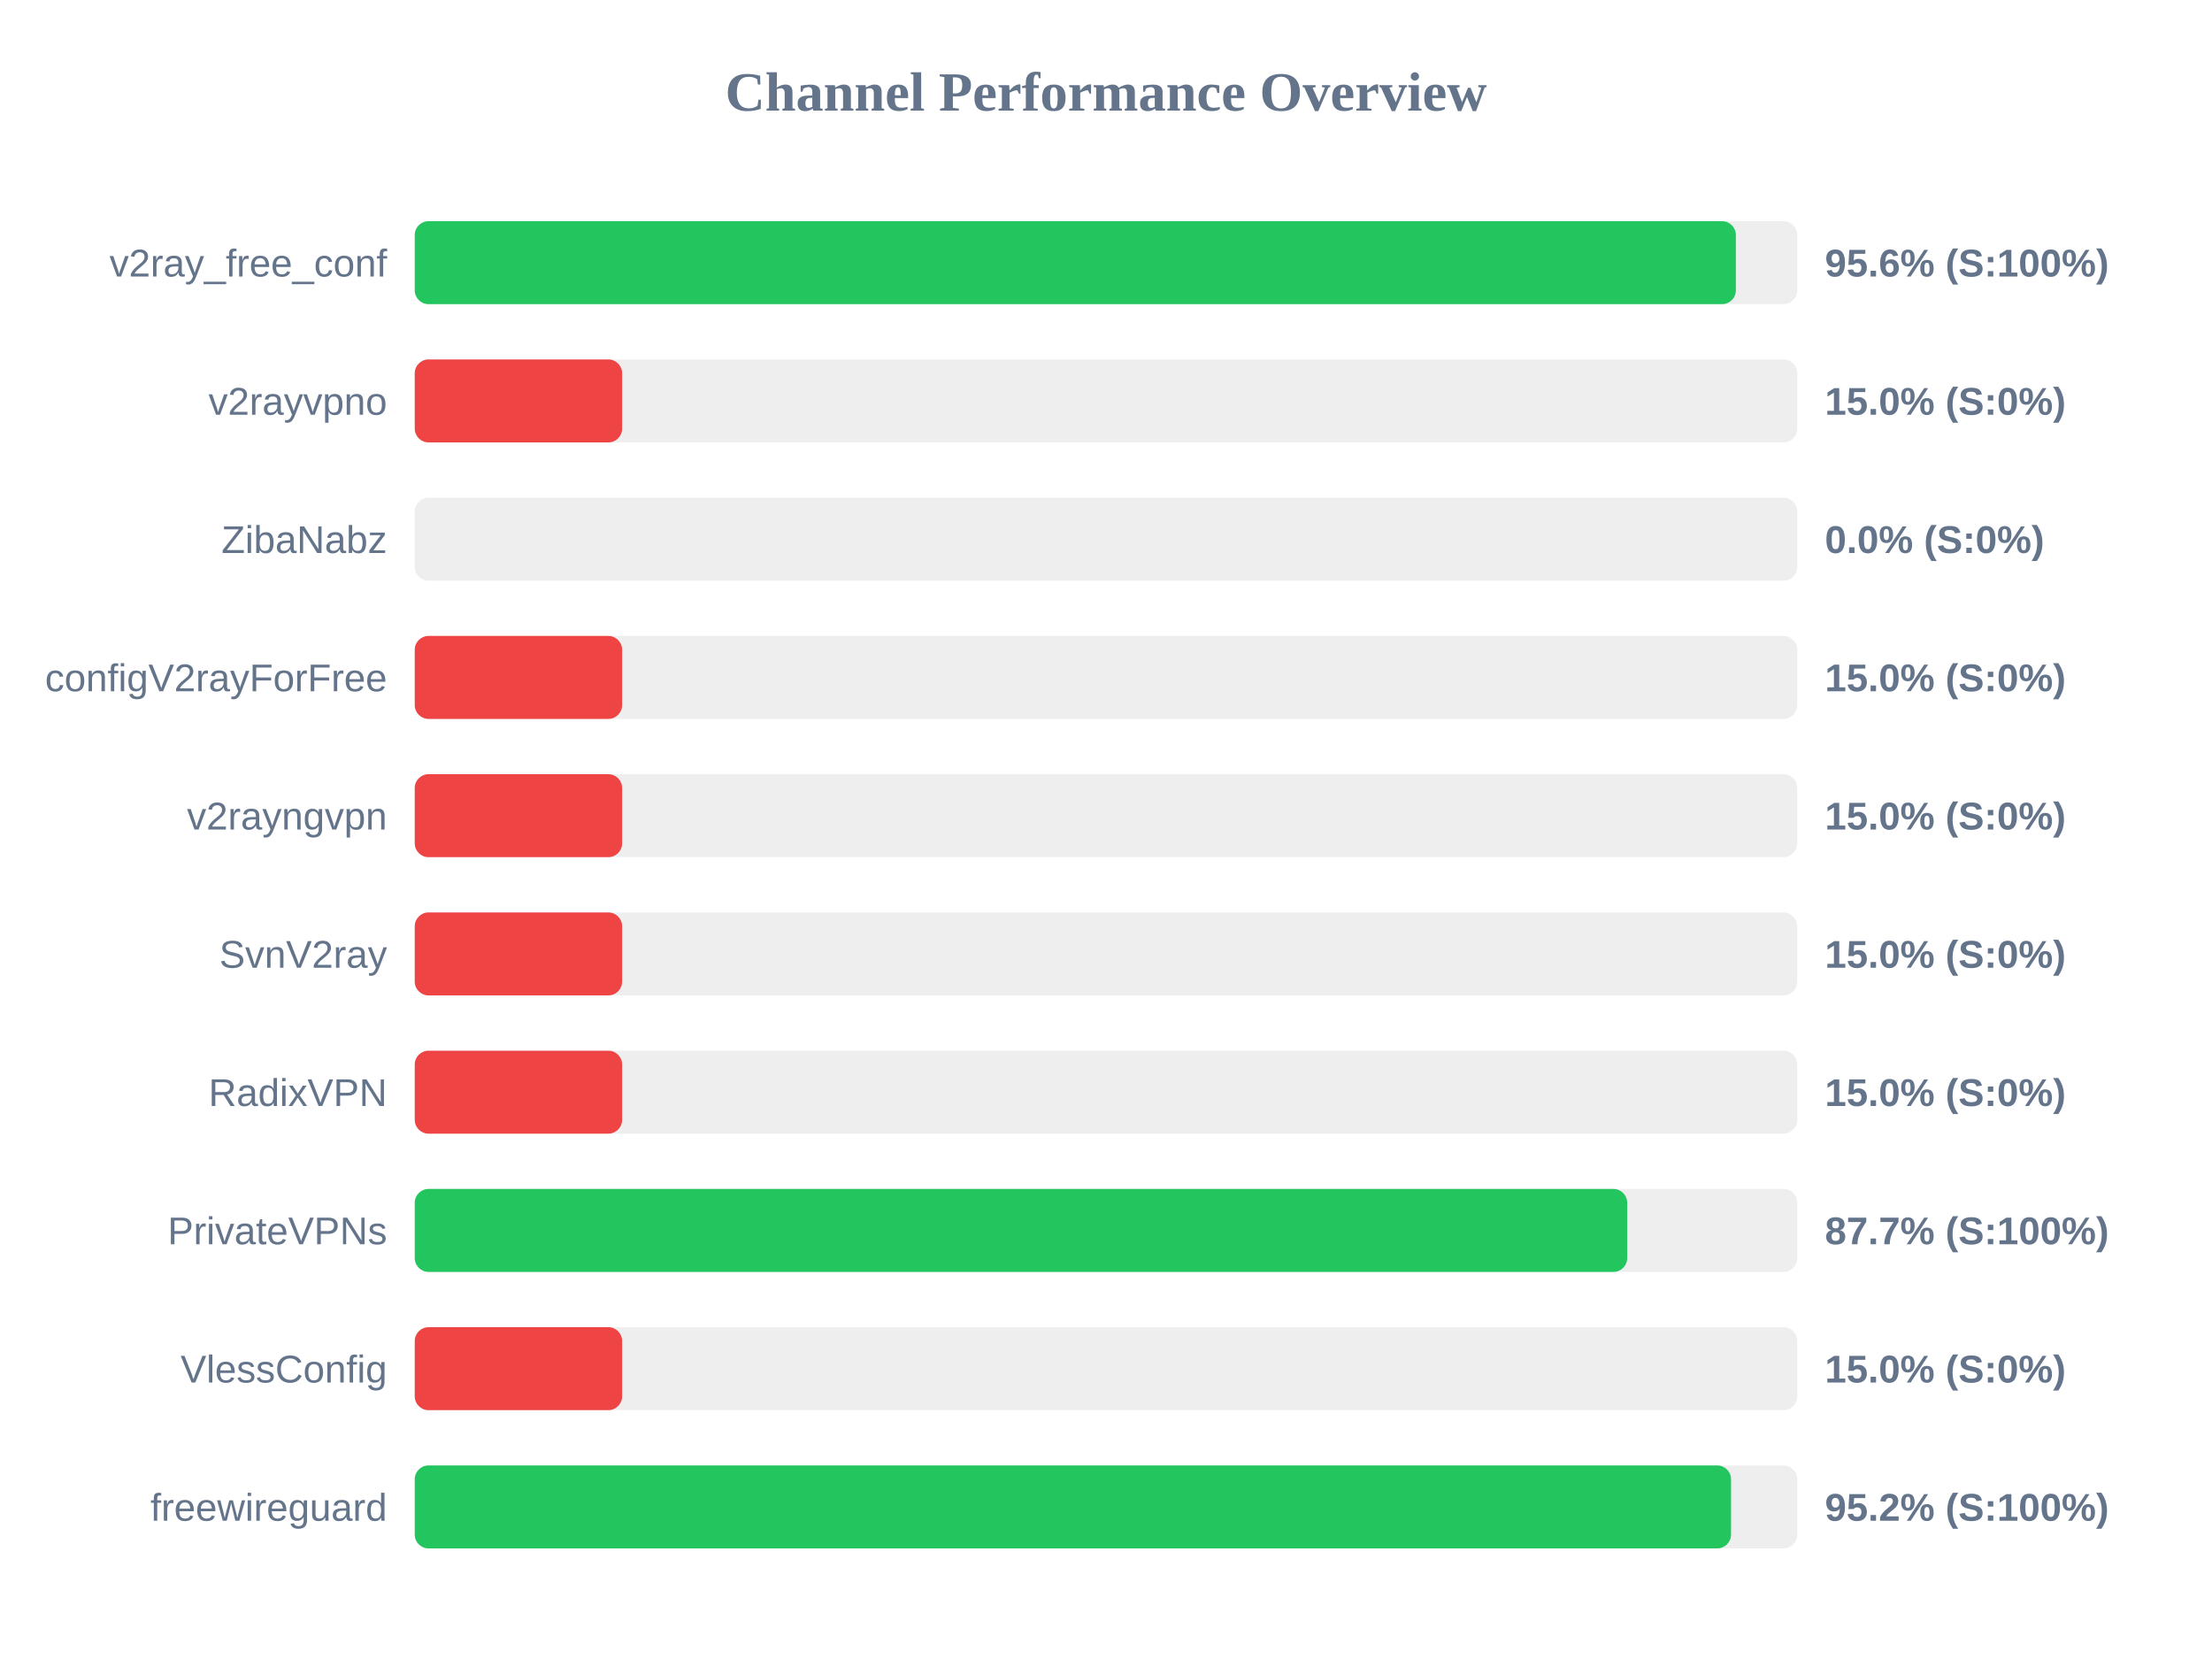
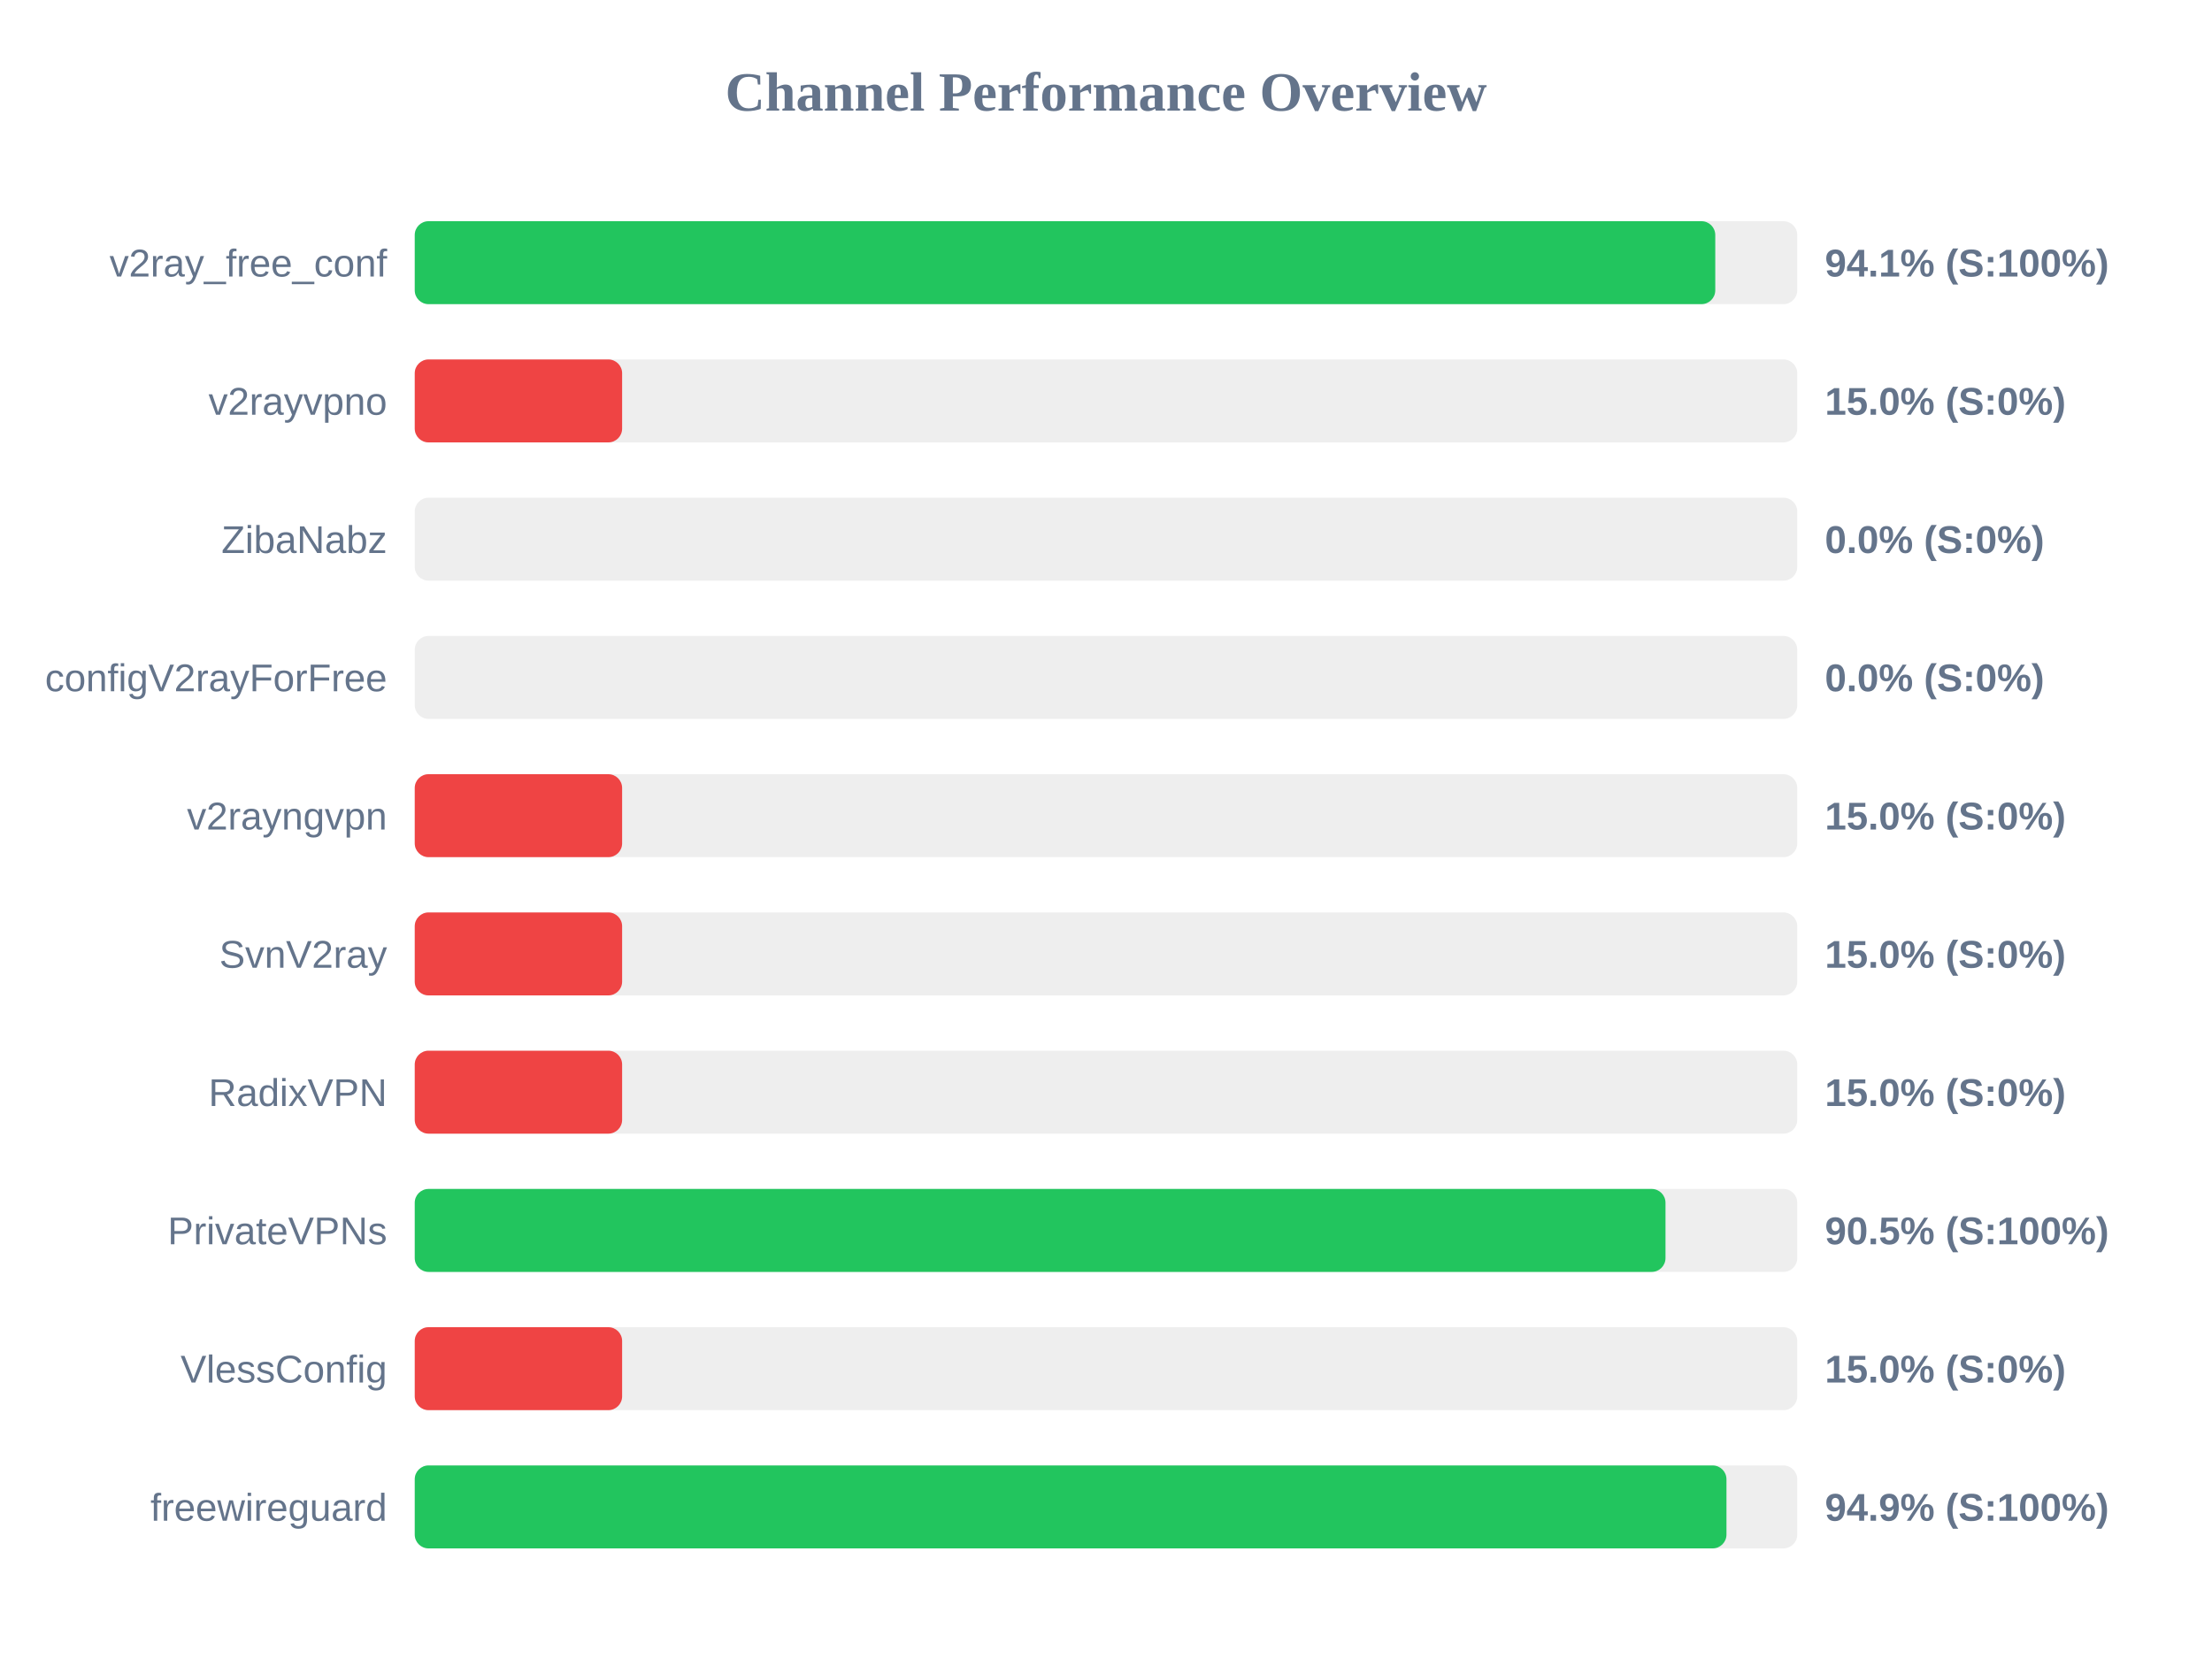
<svg xmlns="http://www.w3.org/2000/svg" width="800" height="600" version="1.1">
  <style>
        .row { font: 14px Arial; fill: #64748b; }
        .score { font: bold 14px Arial; fill: #64748b; }
    </style>
  <text x="400" y="40" text-anchor="middle" font-size="20px" font-weight="bold" fill="#64748b">Channel Performance Overview</text>
  <rect x="150" y="80" width="500" height="30" fill="#eee" rx="5" />
-   <rect x="150" y="80" width="477.8" height="30" fill="#22c55e" rx="5" />
+   <rect x="150" y="80" width="470.35" height="30" fill="#22c55e" rx="5" />
  <text x="140" y="100" text-anchor="end" class="row">v2ray_free_conf</text>
-   <text x="660" y="100" text-anchor="start" class="score">95.6% (S:100%)</text>
+   <text x="660" y="100" text-anchor="start" class="score">94.1% (S:100%)</text>
  <rect x="150" y="130" width="500" height="30" fill="#eee" rx="5" />
  <rect x="150" y="130" width="75.0" height="30" fill="#ef4444" rx="5" />
  <text x="140" y="150" text-anchor="end" class="row">v2rayvpno</text>
  <text x="660" y="150" text-anchor="start" class="score">15.0% (S:0%)</text>
  <rect x="150" y="180" width="500" height="30" fill="#eee" rx="5" />
  <rect x="150" y="180" width="0.0" height="30" fill="#ef4444" rx="5" />
  <text x="140" y="200" text-anchor="end" class="row">ZibaNabz</text>
  <text x="660" y="200" text-anchor="start" class="score">0.0% (S:0%)</text>
  <rect x="150" y="230" width="500" height="30" fill="#eee" rx="5" />
-   <rect x="150" y="230" width="75.0" height="30" fill="#ef4444" rx="5" />
+   <rect x="150" y="230" width="0.0" height="30" fill="#ef4444" rx="5" />
  <text x="140" y="250" text-anchor="end" class="row">configV2rayForFree</text>
-   <text x="660" y="250" text-anchor="start" class="score">15.0% (S:0%)</text>
+   <text x="660" y="250" text-anchor="start" class="score">0.0% (S:0%)</text>
  <rect x="150" y="280" width="500" height="30" fill="#eee" rx="5" />
  <rect x="150" y="280" width="75.0" height="30" fill="#ef4444" rx="5" />
  <text x="140" y="300" text-anchor="end" class="row">v2rayngvpn</text>
  <text x="660" y="300" text-anchor="start" class="score">15.0% (S:0%)</text>
  <rect x="150" y="330" width="500" height="30" fill="#eee" rx="5" />
  <rect x="150" y="330" width="75.0" height="30" fill="#ef4444" rx="5" />
  <text x="140" y="350" text-anchor="end" class="row">SvnV2ray</text>
  <text x="660" y="350" text-anchor="start" class="score">15.0% (S:0%)</text>
  <rect x="150" y="380" width="500" height="30" fill="#eee" rx="5" />
  <rect x="150" y="380" width="75.0" height="30" fill="#ef4444" rx="5" />
  <text x="140" y="400" text-anchor="end" class="row">RadixVPN</text>
  <text x="660" y="400" text-anchor="start" class="score">15.0% (S:0%)</text>
  <rect x="150" y="430" width="500" height="30" fill="#eee" rx="5" />
-   <rect x="150" y="430" width="438.5" height="30" fill="#22c55e" rx="5" />
+   <rect x="150" y="430" width="452.35" height="30" fill="#22c55e" rx="5" />
  <text x="140" y="450" text-anchor="end" class="row">PrivateVPNs</text>
-   <text x="660" y="450" text-anchor="start" class="score">87.7% (S:100%)</text>
+   <text x="660" y="450" text-anchor="start" class="score">90.5% (S:100%)</text>
  <rect x="150" y="480" width="500" height="30" fill="#eee" rx="5" />
  <rect x="150" y="480" width="75.0" height="30" fill="#ef4444" rx="5" />
  <text x="140" y="500" text-anchor="end" class="row">VlessConfig</text>
  <text x="660" y="500" text-anchor="start" class="score">15.0% (S:0%)</text>
  <rect x="150" y="530" width="500" height="30" fill="#eee" rx="5" />
-   <rect x="150" y="530" width="476.05" height="30" fill="#22c55e" rx="5" />
+   <rect x="150" y="530" width="474.4" height="30" fill="#22c55e" rx="5" />
  <text x="140" y="550" text-anchor="end" class="row">freewireguard</text>
-   <text x="660" y="550" text-anchor="start" class="score">95.2% (S:100%)</text>
+   <text x="660" y="550" text-anchor="start" class="score">94.9% (S:100%)</text>
</svg>
